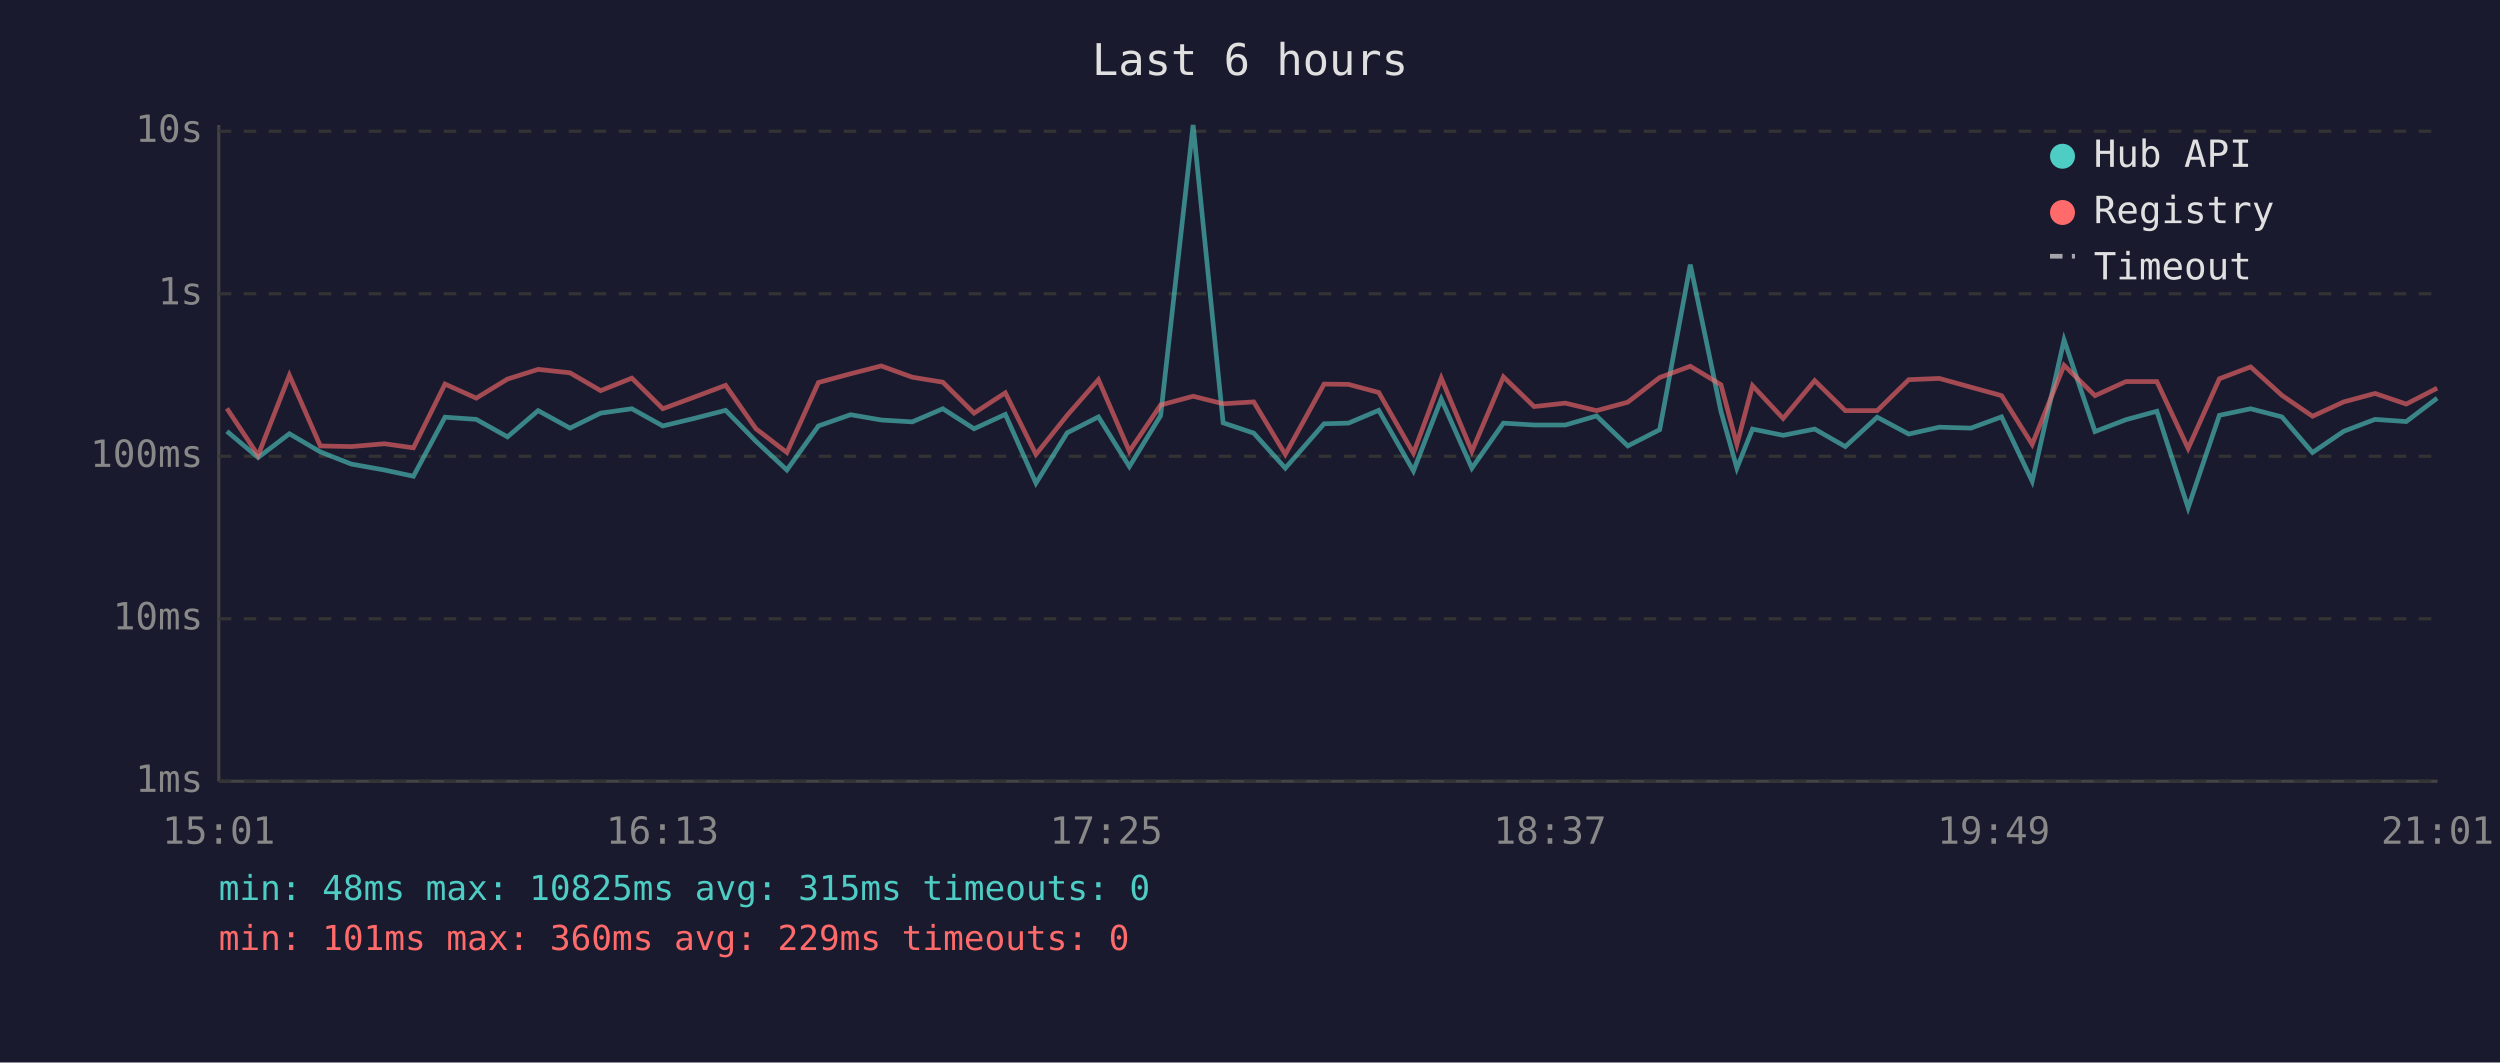
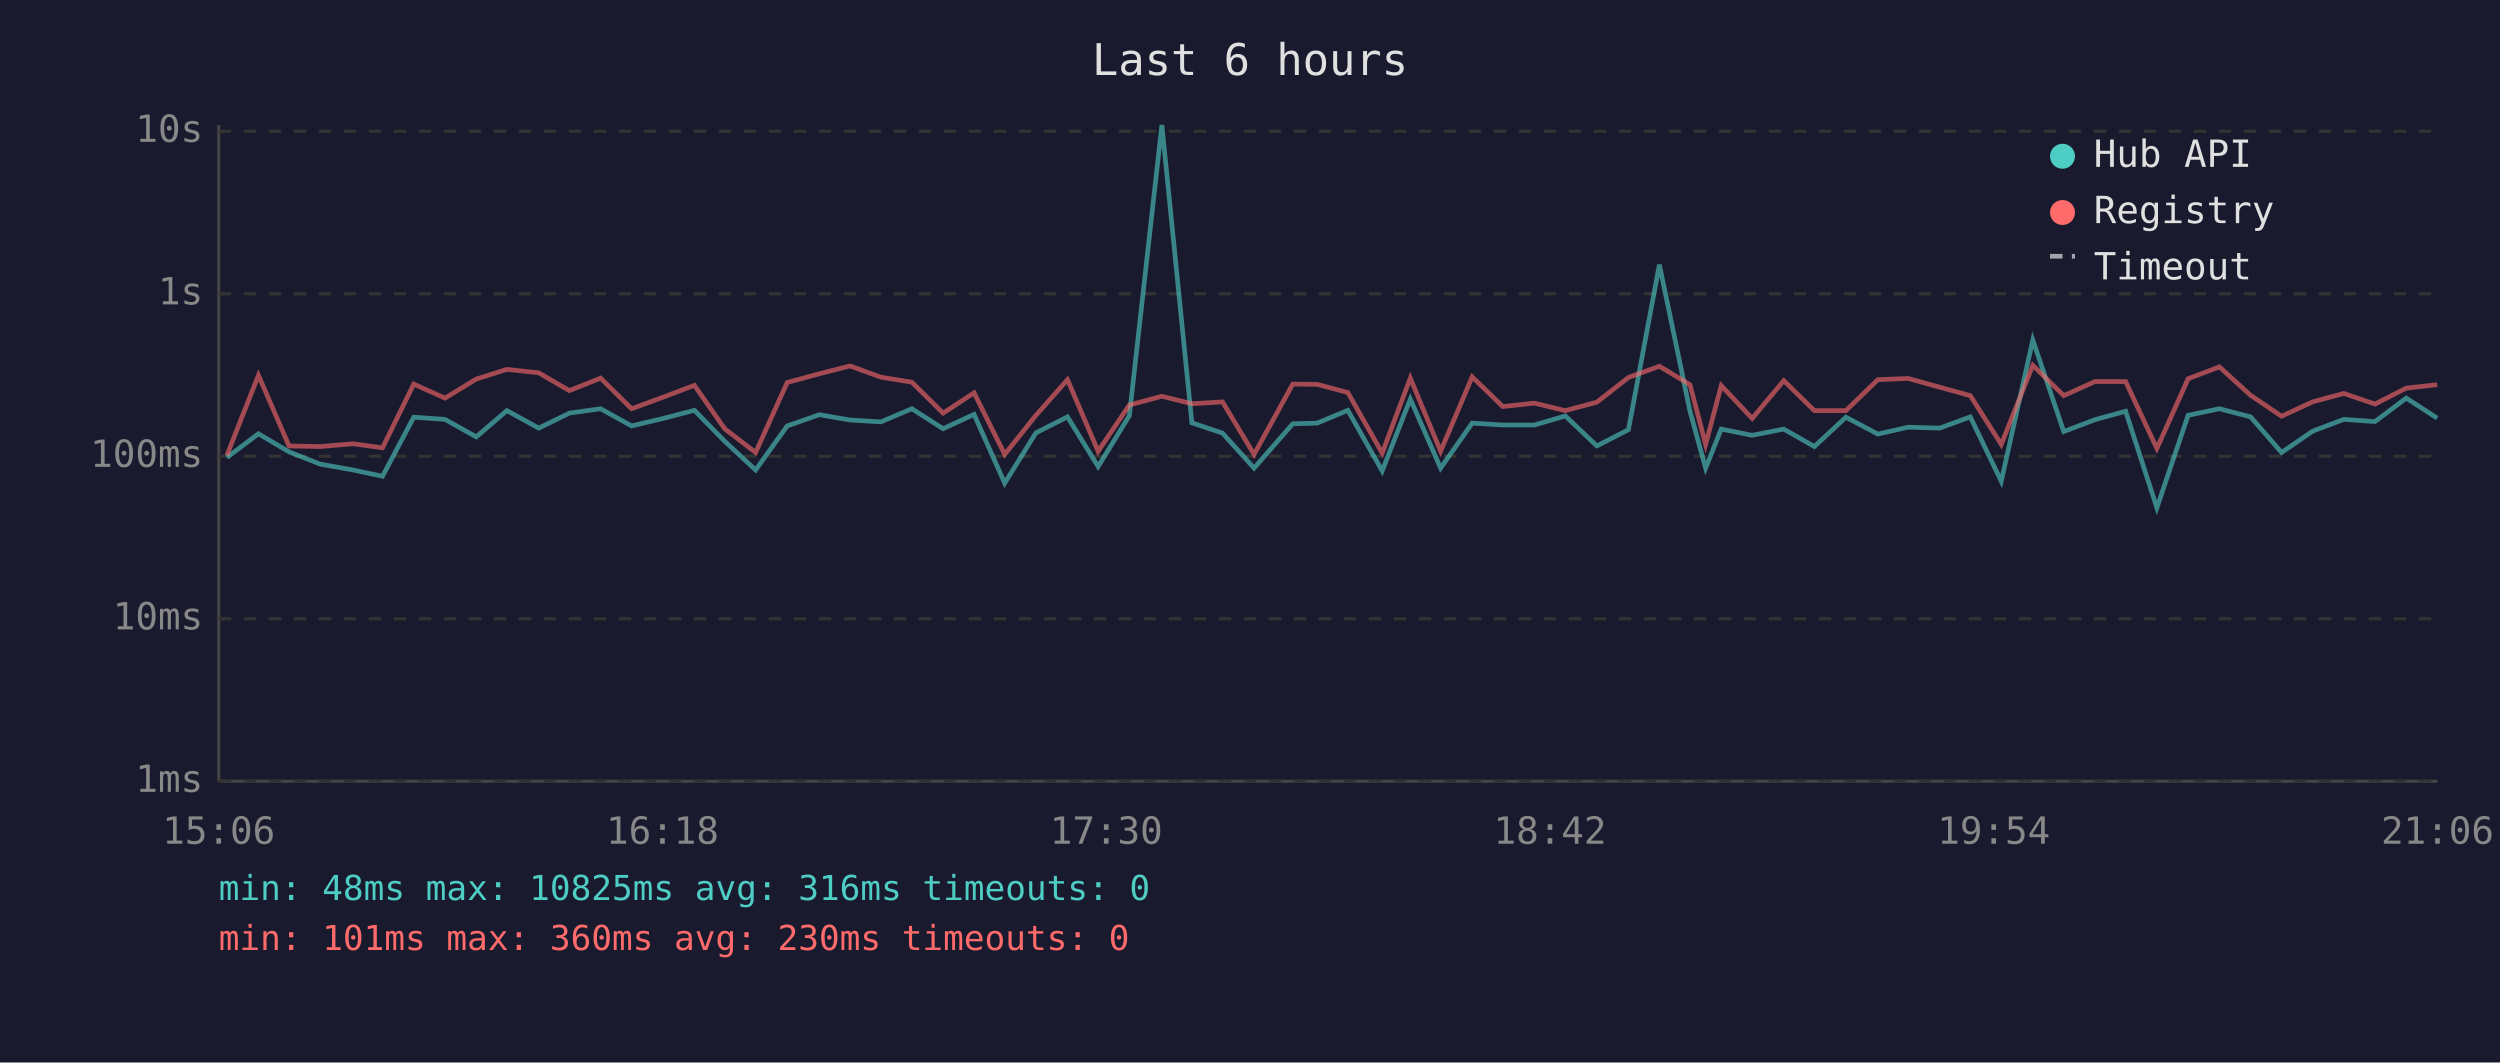
<svg xmlns="http://www.w3.org/2000/svg" viewBox="0 0 800 340" font-family="monospace" font-size="12">
  <rect width="800" height="340" fill="#1a1a2e" />
  <text x="400" y="24" fill="#e0e0e0" font-size="14" text-anchor="middle">Last 6 hours</text>
  <line x1="70" y1="40" x2="70" y2="250" stroke="#444" stroke-width="1" />
  <line x1="70" y1="250" x2="780" y2="250" stroke="#444" stroke-width="1" />
  <line x1="70" y1="250" x2="780" y2="250" stroke="#333" stroke-width="1" stroke-dasharray="4" />
  <text x="65" y="250" fill="#888" text-anchor="end" dominant-baseline="middle">1ms</text>
  <line x1="70" y1="198" x2="780" y2="198" stroke="#333" stroke-width="1" stroke-dasharray="4" />
  <text x="65" y="198" fill="#888" text-anchor="end" dominant-baseline="middle">10ms</text>
  <line x1="70" y1="146" x2="780" y2="146" stroke="#333" stroke-width="1" stroke-dasharray="4" />
  <text x="65" y="146" fill="#888" text-anchor="end" dominant-baseline="middle">100ms</text>
  <line x1="70" y1="94" x2="780" y2="94" stroke="#333" stroke-width="1" stroke-dasharray="4" />
  <text x="65" y="94" fill="#888" text-anchor="end" dominant-baseline="middle">1s</text>
  <line x1="70" y1="42" x2="780" y2="42" stroke="#333" stroke-width="1" stroke-dasharray="4" />
  <text x="65" y="42" fill="#888" text-anchor="end" dominant-baseline="middle">10s</text>
-   <text x="70" y="270" fill="#888" text-anchor="middle">15:01</text>
-   <text x="212" y="270" fill="#888" text-anchor="middle">16:13</text>
-   <text x="354" y="270" fill="#888" text-anchor="middle">17:25</text>
-   <text x="496" y="270" fill="#888" text-anchor="middle">18:37</text>
-   <text x="638" y="270" fill="#888" text-anchor="middle">19:49</text>
-   <text x="780" y="270" fill="#888" text-anchor="middle">21:01</text>
-   <polyline points="72.6,138.0 82.6,146.4 92.6,138.8 102.5,144.6 112.4,148.5 123.0,150.4 132.3,152.4 142.4,133.5 152.4,134.2 162.4,139.8 172.2,131.4 182.4,137.0 192.2,132.2 202.2,130.8 212.1,136.3 222.1,133.9 232.2,131.3 241.9,141.2 251.8,150.4 261.9,136.3 272.2,132.7 282.0,134.4 291.9,135.0 301.7,130.8 311.7,137.2 321.7,132.6 331.5,154.6 341.5,138.5 351.5,133.4 361.4,149.3 371.4,133.0 381.8,40.0 391.4,135.3 401.2,138.6 411.3,149.8 423.7,135.6 431.5,135.4 441.2,131.3 452.3,150.7 461.2,127.7 471.0,149.8 481.1,135.4 490.9,136.0 500.9,136.0 510.9,133.1 520.9,142.7 531.1,137.5 540.9,84.7 550.7,131.6 555.8,149.8 560.8,137.3 570.6,139.3 580.7,137.3 590.5,142.9 600.7,133.5 610.8,138.9 620.6,136.7 630.7,137.0 640.5,133.4 650.3,154.0 660.5,108.8 670.4,138.1 680.3,134.3 690.2,131.6 700.2,162.5 710.2,132.9 720.2,130.8 730.2,133.4 740.0,144.8 750.0,138.0 760.0,134.2 770.0,134.9 779.9,127.4" fill="none" stroke="#4ecdc4" stroke-width="1.5" opacity="0.6" />
-   <polyline points="72.6,130.7 82.6,145.7 92.6,120.1 102.5,142.7 112.4,142.9 123.0,142.0 132.3,143.3 142.4,122.9 152.4,127.4 162.4,121.3 172.2,118.2 182.4,119.3 192.2,125.0 202.2,121.0 212.1,130.8 222.1,127.1 232.2,123.3 241.9,137.2 251.8,144.8 261.9,122.4 272.2,119.6 282.0,117.1 291.9,120.7 301.7,122.3 311.7,132.2 321.7,125.7 331.5,145.4 341.5,132.9 351.5,121.5 361.4,144.4 371.4,129.6 381.8,126.8 391.4,129.2 401.2,128.6 411.3,145.4 423.7,122.9 431.5,123.0 441.2,125.6 452.3,145.0 461.2,121.0 471.0,144.4 481.1,120.6 490.9,130.1 500.9,129.0 510.9,131.4 520.9,128.7 531.1,120.8 540.9,117.2 550.7,123.1 555.8,142.2 560.8,123.4 570.6,133.9 580.7,121.8 590.5,131.4 600.7,131.4 610.8,121.5 620.6,121.1 630.7,123.9 640.5,126.6 650.3,142.2 660.5,116.9 670.4,126.6 680.3,122.1 690.2,122.1 700.2,143.5 710.2,121.2 720.2,117.4 730.2,126.5 740.0,133.2 750.0,128.6 760.0,125.9 770.0,129.3 779.9,124.2" fill="none" stroke="#ff6b6b" stroke-width="1.5" opacity="0.6" />
+   <text x="70" y="270" fill="#888" text-anchor="middle">15:06</text>
+   <text x="212" y="270" fill="#888" text-anchor="middle">16:18</text>
+   <text x="354" y="270" fill="#888" text-anchor="middle">17:30</text>
+   <text x="496" y="270" fill="#888" text-anchor="middle">18:42</text>
+   <text x="638" y="270" fill="#888" text-anchor="middle">19:54</text>
+   <text x="780" y="270" fill="#888" text-anchor="middle">21:06</text>
+   <polyline points="72.6,146.4 82.7,138.8 92.5,144.6 102.4,148.5 113.0,150.4 122.4,152.4 132.4,133.5 142.4,134.2 152.4,139.8 162.2,131.4 172.4,137.0 182.2,132.2 192.2,130.8 202.1,136.3 212.2,133.9 222.2,131.3 231.9,141.2 241.8,150.4 251.9,136.3 262.2,132.7 272.0,134.4 281.9,135.0 291.8,130.8 301.8,137.2 311.7,132.6 321.5,154.6 331.5,138.5 341.6,133.4 351.4,149.3 361.4,133.0 371.8,40.0 381.4,135.3 391.2,138.6 401.3,149.8 413.7,135.6 421.5,135.4 431.3,131.3 442.3,150.7 451.3,127.7 461.0,149.8 471.1,135.4 480.9,136.0 491.0,136.0 500.9,133.1 511.0,142.7 521.1,137.5 531.0,84.7 540.8,131.6 545.8,149.8 550.8,137.3 560.7,139.3 570.8,137.3 580.6,142.9 590.7,133.5 600.9,138.9 610.6,136.7 620.7,137.0 630.5,133.4 640.4,154.0 650.5,108.8 660.4,138.1 670.4,134.3 680.2,131.6 690.2,162.5 700.2,132.9 710.2,130.8 720.2,133.4 730.1,144.8 740.0,138.0 750.0,134.2 760.0,134.9 770.0,127.4 779.9,133.8" fill="none" stroke="#4ecdc4" stroke-width="1.5" opacity="0.6" />
+   <polyline points="72.6,145.7 82.7,120.1 92.5,142.7 102.4,142.9 113.0,142.0 122.4,143.3 132.4,122.9 142.4,127.4 152.4,121.3 162.2,118.2 172.4,119.3 182.2,125.0 192.2,121.0 202.1,130.8 212.2,127.1 222.2,123.3 231.9,137.2 241.8,144.8 251.9,122.4 262.2,119.6 272.0,117.1 281.9,120.7 291.8,122.3 301.8,132.2 311.7,125.7 321.5,145.4 331.5,132.9 341.6,121.5 351.4,144.4 361.4,129.6 371.8,126.8 381.4,129.2 391.2,128.6 401.3,145.4 413.7,122.9 421.5,123.0 431.3,125.6 442.3,145.0 451.3,121.0 461.0,144.4 471.1,120.6 480.9,130.1 491.0,129.0 500.9,131.4 511.0,128.7 521.1,120.8 531.0,117.2 540.8,123.1 545.8,142.2 550.8,123.4 560.7,133.9 570.8,121.8 580.6,131.4 590.7,131.4 600.9,121.5 610.6,121.1 620.7,123.9 630.5,126.6 640.4,142.2 650.5,116.9 660.4,126.6 670.4,122.1 680.2,122.1 690.2,143.5 700.2,121.2 710.2,117.4 720.2,126.5 730.1,133.2 740.0,128.6 750.0,125.9 760.0,129.3 770.0,124.2 779.9,123.1" fill="none" stroke="#ff6b6b" stroke-width="1.5" opacity="0.6" />
  <circle cx="660" cy="50" r="4" fill="#4ecdc4" />
  <text x="670" y="50" fill="#e0e0e0" dominant-baseline="middle">Hub API</text>
  <circle cx="660" cy="68" r="4" fill="#ff6b6b" />
  <text x="670" y="68" fill="#e0e0e0" dominant-baseline="middle">Registry</text>
  <line x1="656" y1="82" x2="664" y2="82" stroke="#e0e0e0" stroke-width="1.5" stroke-dasharray="4,3" opacity="0.7" />
  <text x="670" y="86" fill="#e0e0e0" dominant-baseline="middle">Timeout</text>
-   <text x="70" y="288" fill="#4ecdc4" font-size="11">min: 48ms  max: 10825ms  avg: 315ms  timeouts: 0</text>
-   <text x="70" y="304" fill="#ff6b6b" font-size="11">min: 101ms  max: 360ms  avg: 229ms  timeouts: 0</text>
+   <text x="70" y="288" fill="#4ecdc4" font-size="11">min: 48ms  max: 10825ms  avg: 316ms  timeouts: 0</text>
+   <text x="70" y="304" fill="#ff6b6b" font-size="11">min: 101ms  max: 360ms  avg: 230ms  timeouts: 0</text>
</svg>
